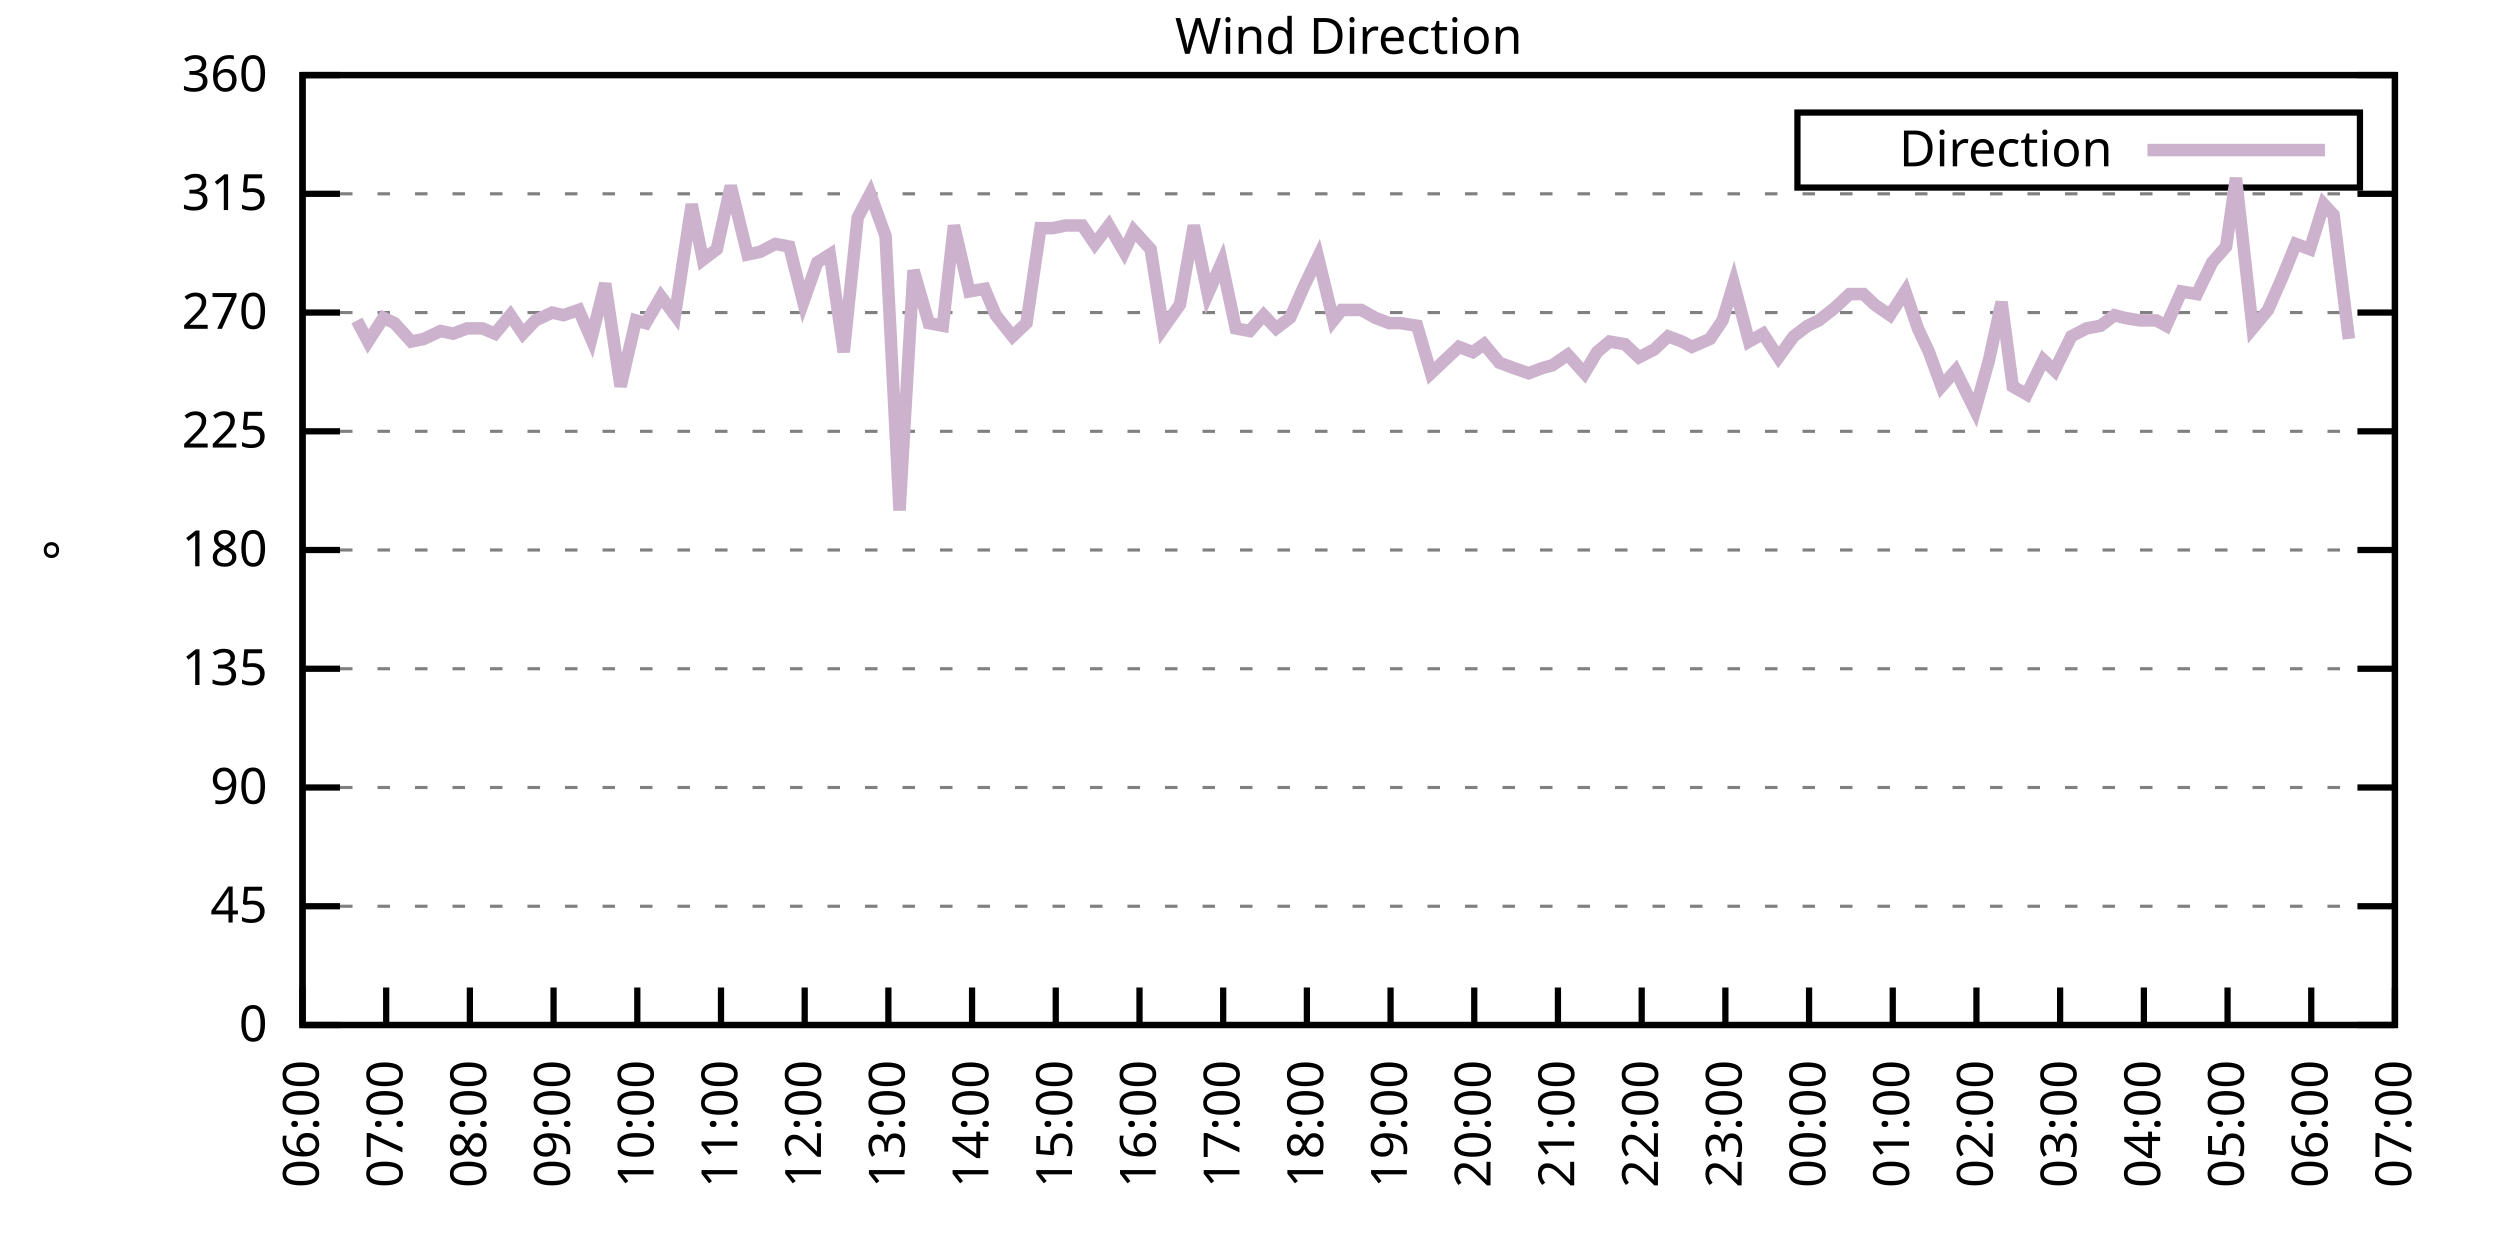
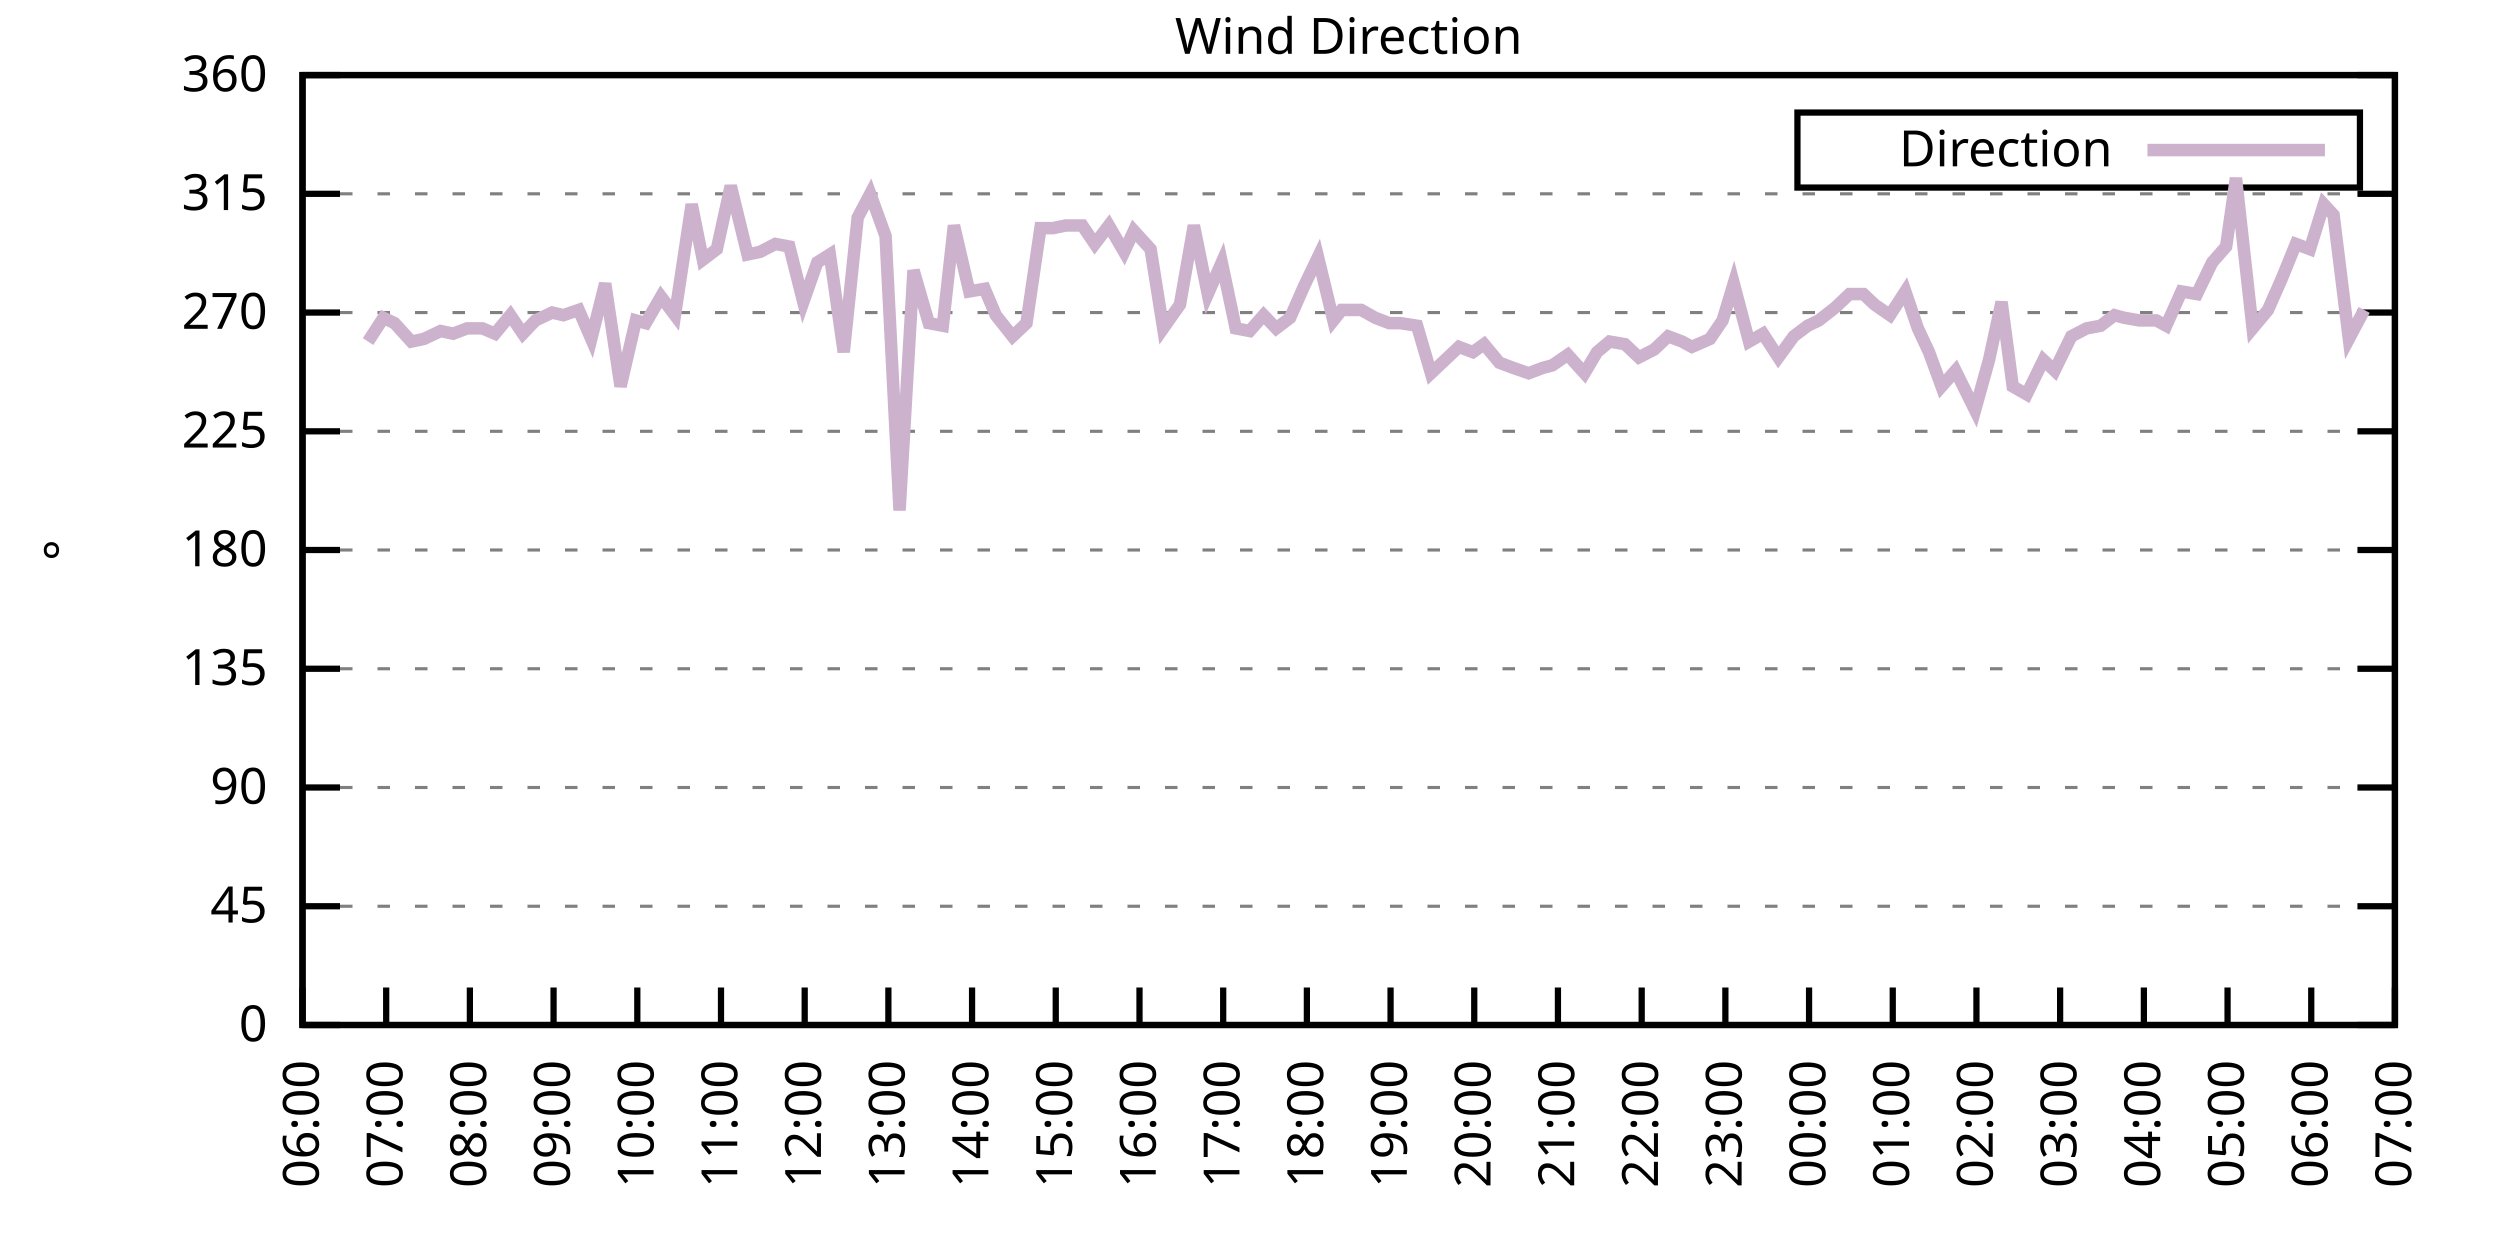
<svg xmlns="http://www.w3.org/2000/svg" xmlns:xlink="http://www.w3.org/1999/xlink" width="400" height="200" viewBox="0 0 400 200">
  <g id="gnuplot_canvas">
    <rect x="0" y="0" width="400" height="200" fill="none" />
    <defs>
      <circle id="gpDot" r="0.5" stroke-width="0.5" stroke="currentColor" />
      <path id="gpPt0" stroke-width="0.333" stroke="currentColor" d="M-1,0 h2 M0,-1 v2" />
      <path id="gpPt1" stroke-width="0.333" stroke="currentColor" d="M-1,-1 L1,1 M1,-1 L-1,1" />
      <path id="gpPt2" stroke-width="0.333" stroke="currentColor" d="M-1,0 L1,0 M0,-1 L0,1 M-1,-1 L1,1 M-1,1 L1,-1" />
      <rect id="gpPt3" stroke-width="0.333" stroke="currentColor" x="-1" y="-1" width="2" height="2" />
      <rect id="gpPt4" stroke-width="0.333" stroke="currentColor" fill="currentColor" x="-1" y="-1" width="2" height="2" />
      <circle id="gpPt5" stroke-width="0.333" stroke="currentColor" cx="0" cy="0" r="1" />
      <use xlink:href="#gpPt5" id="gpPt6" fill="currentColor" stroke="none" />
      <path id="gpPt7" stroke-width="0.333" stroke="currentColor" d="M0,-1.33 L-1.33,0.67 L1.33,0.67 z" />
      <use xlink:href="#gpPt7" id="gpPt8" fill="currentColor" stroke="none" />
      <use xlink:href="#gpPt7" id="gpPt9" stroke="currentColor" transform="rotate(180)" />
      <use xlink:href="#gpPt9" id="gpPt10" fill="currentColor" stroke="none" />
      <use xlink:href="#gpPt3" id="gpPt11" stroke="currentColor" transform="rotate(45)" />
      <use xlink:href="#gpPt11" id="gpPt12" fill="currentColor" stroke="none" />
      <path id="gpPt13" stroke-width="0.333" stroke="currentColor" d="M0,1.330 L1.265,0.411 L0.782,-1.067 L-0.782,-1.076 L-1.265,0.411 z" />
      <use xlink:href="#gpPt13" id="gpPt14" fill="currentColor" stroke="none" />
      <filter id="textbox" filterUnits="objectBoundingBox" x="0" y="0" height="1" width="1">
        <feFlood flood-color="white" flood-opacity="1" result="bgnd" />
        <feComposite in="SourceGraphic" in2="bgnd" operator="atop" />
      </filter>
      <filter id="greybox" filterUnits="objectBoundingBox" x="0" y="0" height="1" width="1">
        <feFlood flood-color="lightgrey" flood-opacity="1" result="grey" />
        <feComposite in="SourceGraphic" in2="grey" operator="atop" />
      </filter>
    </defs>
    <g fill="none" color="white" stroke="currentColor" stroke-width="1.00" stroke-linecap="butt" stroke-linejoin="miter">
</g>
    <g fill="none" color="black" stroke="currentColor" stroke-width="1.00" stroke-linecap="butt" stroke-linejoin="miter">
      <g stroke="none" shape-rendering="crispEdges">
        <polygon fill="rgb(255, 255, 255)" points="48.40,164.00 383.18,164.00 383.18,12.02 48.40,12.02 " />
      </g>
    </g>
    <g fill="none" color="black" stroke="currentColor" stroke-width="1.00" stroke-linecap="butt" stroke-linejoin="miter">
</g>
    <g fill="none" color="black" stroke="black" stroke-width="0.50" stroke-linecap="butt" stroke-linejoin="miter">
</g>
    <g fill="none" color="gray" stroke="currentColor" stroke-width="0.50" stroke-linecap="butt" stroke-linejoin="miter">
      <path stroke="gray" stroke-dasharray="2,4" class="gridline" d="M48.40,164.00 L383.19,164.00  " />
    </g>
    <g fill="none" color="gray" stroke="gray" stroke-width="1.00" stroke-linecap="butt" stroke-linejoin="miter">
</g>
    <g fill="none" color="black" stroke="currentColor" stroke-width="1.00" stroke-linecap="butt" stroke-linejoin="miter">
      <path stroke="black" d="M48.40,164.00 L54.40,164.00 M383.19,164.00 L377.19,164.00  " />
      <g transform="translate(42.80,166.60)" stroke="none" fill="black" font-family="Sans" font-size="8.00" text-anchor="end">
        <text>
          <tspan font-family="Sans"> 0</tspan>
        </text>
      </g>
    </g>
    <g fill="none" color="black" stroke="currentColor" stroke-width="1.00" stroke-linecap="butt" stroke-linejoin="miter">
</g>
    <g fill="none" color="black" stroke="black" stroke-width="0.50" stroke-linecap="butt" stroke-linejoin="miter">
</g>
    <g fill="none" color="gray" stroke="currentColor" stroke-width="0.50" stroke-linecap="butt" stroke-linejoin="miter">
      <path stroke="gray" stroke-dasharray="2,4" class="gridline" d="M48.40,145.00 L383.19,145.00  " />
    </g>
    <g fill="none" color="gray" stroke="gray" stroke-width="1.00" stroke-linecap="butt" stroke-linejoin="miter">
</g>
    <g fill="none" color="black" stroke="currentColor" stroke-width="1.00" stroke-linecap="butt" stroke-linejoin="miter">
      <path stroke="black" d="M48.40,145.00 L54.40,145.00 M383.19,145.00 L377.19,145.00  " />
      <g transform="translate(42.80,147.60)" stroke="none" fill="black" font-family="Sans" font-size="8.00" text-anchor="end">
        <text>
          <tspan font-family="Sans"> 45</tspan>
        </text>
      </g>
    </g>
    <g fill="none" color="black" stroke="currentColor" stroke-width="1.00" stroke-linecap="butt" stroke-linejoin="miter">
</g>
    <g fill="none" color="black" stroke="black" stroke-width="0.50" stroke-linecap="butt" stroke-linejoin="miter">
</g>
    <g fill="none" color="gray" stroke="currentColor" stroke-width="0.50" stroke-linecap="butt" stroke-linejoin="miter">
      <path stroke="gray" stroke-dasharray="2,4" class="gridline" d="M48.40,126.00 L383.19,126.00  " />
    </g>
    <g fill="none" color="gray" stroke="gray" stroke-width="1.00" stroke-linecap="butt" stroke-linejoin="miter">
</g>
    <g fill="none" color="black" stroke="currentColor" stroke-width="1.00" stroke-linecap="butt" stroke-linejoin="miter">
      <path stroke="black" d="M48.40,126.00 L54.40,126.00 M383.19,126.00 L377.19,126.00  " />
      <g transform="translate(42.80,128.60)" stroke="none" fill="black" font-family="Sans" font-size="8.00" text-anchor="end">
        <text>
          <tspan font-family="Sans"> 90</tspan>
        </text>
      </g>
    </g>
    <g fill="none" color="black" stroke="currentColor" stroke-width="1.00" stroke-linecap="butt" stroke-linejoin="miter">
</g>
    <g fill="none" color="black" stroke="black" stroke-width="0.50" stroke-linecap="butt" stroke-linejoin="miter">
</g>
    <g fill="none" color="gray" stroke="currentColor" stroke-width="0.50" stroke-linecap="butt" stroke-linejoin="miter">
      <path stroke="gray" stroke-dasharray="2,4" class="gridline" d="M48.40,107.00 L383.19,107.00  " />
    </g>
    <g fill="none" color="gray" stroke="gray" stroke-width="1.00" stroke-linecap="butt" stroke-linejoin="miter">
</g>
    <g fill="none" color="black" stroke="currentColor" stroke-width="1.00" stroke-linecap="butt" stroke-linejoin="miter">
      <path stroke="black" d="M48.40,107.00 L54.40,107.00 M383.19,107.00 L377.19,107.00  " />
      <g transform="translate(42.80,109.60)" stroke="none" fill="black" font-family="Sans" font-size="8.00" text-anchor="end">
        <text>
          <tspan font-family="Sans"> 135</tspan>
        </text>
      </g>
    </g>
    <g fill="none" color="black" stroke="currentColor" stroke-width="1.00" stroke-linecap="butt" stroke-linejoin="miter">
</g>
    <g fill="none" color="black" stroke="black" stroke-width="0.50" stroke-linecap="butt" stroke-linejoin="miter">
</g>
    <g fill="none" color="gray" stroke="currentColor" stroke-width="0.50" stroke-linecap="butt" stroke-linejoin="miter">
      <path stroke="gray" stroke-dasharray="2,4" class="gridline" d="M48.40,88.00 L383.19,88.00  " />
    </g>
    <g fill="none" color="gray" stroke="gray" stroke-width="1.00" stroke-linecap="butt" stroke-linejoin="miter">
</g>
    <g fill="none" color="black" stroke="currentColor" stroke-width="1.00" stroke-linecap="butt" stroke-linejoin="miter">
      <path stroke="black" d="M48.40,88.00 L54.40,88.00 M383.19,88.00 L377.19,88.00  " />
      <g transform="translate(42.80,90.60)" stroke="none" fill="black" font-family="Sans" font-size="8.00" text-anchor="end">
        <text>
          <tspan font-family="Sans"> 180</tspan>
        </text>
      </g>
    </g>
    <g fill="none" color="black" stroke="currentColor" stroke-width="1.00" stroke-linecap="butt" stroke-linejoin="miter">
</g>
    <g fill="none" color="black" stroke="black" stroke-width="0.50" stroke-linecap="butt" stroke-linejoin="miter">
</g>
    <g fill="none" color="gray" stroke="currentColor" stroke-width="0.50" stroke-linecap="butt" stroke-linejoin="miter">
      <path stroke="gray" stroke-dasharray="2,4" class="gridline" d="M48.40,69.01 L383.19,69.01  " />
    </g>
    <g fill="none" color="gray" stroke="gray" stroke-width="1.00" stroke-linecap="butt" stroke-linejoin="miter">
</g>
    <g fill="none" color="black" stroke="currentColor" stroke-width="1.00" stroke-linecap="butt" stroke-linejoin="miter">
      <path stroke="black" d="M48.40,69.01 L54.40,69.01 M383.19,69.01 L377.19,69.01  " />
      <g transform="translate(42.80,71.61)" stroke="none" fill="black" font-family="Sans" font-size="8.00" text-anchor="end">
        <text>
          <tspan font-family="Sans"> 225</tspan>
        </text>
      </g>
    </g>
    <g fill="none" color="black" stroke="currentColor" stroke-width="1.00" stroke-linecap="butt" stroke-linejoin="miter">
</g>
    <g fill="none" color="black" stroke="black" stroke-width="0.50" stroke-linecap="butt" stroke-linejoin="miter">
</g>
    <g fill="none" color="gray" stroke="currentColor" stroke-width="0.50" stroke-linecap="butt" stroke-linejoin="miter">
      <path stroke="gray" stroke-dasharray="2,4" class="gridline" d="M48.40,50.01 L383.19,50.01  " />
    </g>
    <g fill="none" color="gray" stroke="gray" stroke-width="1.00" stroke-linecap="butt" stroke-linejoin="miter">
</g>
    <g fill="none" color="black" stroke="currentColor" stroke-width="1.00" stroke-linecap="butt" stroke-linejoin="miter">
      <path stroke="black" d="M48.40,50.01 L54.40,50.01 M383.19,50.01 L377.19,50.01  " />
      <g transform="translate(42.80,52.61)" stroke="none" fill="black" font-family="Sans" font-size="8.00" text-anchor="end">
        <text>
          <tspan font-family="Sans"> 270</tspan>
        </text>
      </g>
    </g>
    <g fill="none" color="black" stroke="currentColor" stroke-width="1.00" stroke-linecap="butt" stroke-linejoin="miter">
</g>
    <g fill="none" color="black" stroke="black" stroke-width="0.50" stroke-linecap="butt" stroke-linejoin="miter">
</g>
    <g fill="none" color="gray" stroke="currentColor" stroke-width="0.50" stroke-linecap="butt" stroke-linejoin="miter">
      <path stroke="gray" stroke-dasharray="2,4" class="gridline" d="M48.40,31.01 L383.19,31.01  " />
    </g>
    <g fill="none" color="gray" stroke="gray" stroke-width="1.00" stroke-linecap="butt" stroke-linejoin="miter">
</g>
    <g fill="none" color="black" stroke="currentColor" stroke-width="1.00" stroke-linecap="butt" stroke-linejoin="miter">
      <path stroke="black" d="M48.40,31.01 L54.40,31.01 M383.19,31.01 L377.19,31.01  " />
      <g transform="translate(42.80,33.61)" stroke="none" fill="black" font-family="Sans" font-size="8.00" text-anchor="end">
        <text>
          <tspan font-family="Sans"> 315</tspan>
        </text>
      </g>
    </g>
    <g fill="none" color="black" stroke="currentColor" stroke-width="1.00" stroke-linecap="butt" stroke-linejoin="miter">
</g>
    <g fill="none" color="black" stroke="black" stroke-width="0.50" stroke-linecap="butt" stroke-linejoin="miter">
</g>
    <g fill="none" color="gray" stroke="currentColor" stroke-width="0.50" stroke-linecap="butt" stroke-linejoin="miter">
      <path stroke="gray" stroke-dasharray="2,4" class="gridline" d="M48.40,12.01 L383.19,12.01  " />
    </g>
    <g fill="none" color="gray" stroke="gray" stroke-width="1.00" stroke-linecap="butt" stroke-linejoin="miter">
</g>
    <g fill="none" color="black" stroke="currentColor" stroke-width="1.00" stroke-linecap="butt" stroke-linejoin="miter">
      <path stroke="black" d="M48.40,12.01 L54.40,12.01 M383.19,12.01 L377.19,12.01  " />
      <g transform="translate(42.80,14.61)" stroke="none" fill="black" font-family="Sans" font-size="8.00" text-anchor="end">
        <text>
          <tspan font-family="Sans"> 360</tspan>
        </text>
      </g>
    </g>
    <g fill="none" color="black" stroke="currentColor" stroke-width="1.00" stroke-linecap="butt" stroke-linejoin="miter">
      <path stroke="black" d="M48.40,164.00 L48.40,158.00  " />
      <g transform="translate(51.00,169.60) rotate(270.00)" stroke="none" fill="black" font-family="Sans" font-size="8.00" text-anchor="end">
        <text>
          <tspan font-family="Sans">06:00</tspan>
        </text>
      </g>
    </g>
    <g fill="none" color="black" stroke="currentColor" stroke-width="1.00" stroke-linecap="butt" stroke-linejoin="miter">
      <path stroke="black" d="M61.79,164.00 L61.79,158.00  " />
      <g transform="translate(64.39,169.60) rotate(270.00)" stroke="none" fill="black" font-family="Sans" font-size="8.00" text-anchor="end">
        <text>
          <tspan font-family="Sans">07:00</tspan>
        </text>
      </g>
    </g>
    <g fill="none" color="black" stroke="currentColor" stroke-width="1.00" stroke-linecap="butt" stroke-linejoin="miter">
      <path stroke="black" d="M75.18,164.00 L75.18,158.00  " />
      <g transform="translate(77.78,169.60) rotate(270.00)" stroke="none" fill="black" font-family="Sans" font-size="8.00" text-anchor="end">
        <text>
          <tspan font-family="Sans">08:00</tspan>
        </text>
      </g>
    </g>
    <g fill="none" color="black" stroke="currentColor" stroke-width="1.00" stroke-linecap="butt" stroke-linejoin="miter">
      <path stroke="black" d="M88.57,164.00 L88.57,158.00  " />
      <g transform="translate(91.17,169.60) rotate(270.00)" stroke="none" fill="black" font-family="Sans" font-size="8.00" text-anchor="end">
        <text>
          <tspan font-family="Sans">09:00</tspan>
        </text>
      </g>
    </g>
    <g fill="none" color="black" stroke="currentColor" stroke-width="1.00" stroke-linecap="butt" stroke-linejoin="miter">
      <path stroke="black" d="M101.97,164.00 L101.97,158.00  " />
      <g transform="translate(104.57,169.60) rotate(270.00)" stroke="none" fill="black" font-family="Sans" font-size="8.00" text-anchor="end">
        <text>
          <tspan font-family="Sans">10:00</tspan>
        </text>
      </g>
    </g>
    <g fill="none" color="black" stroke="currentColor" stroke-width="1.00" stroke-linecap="butt" stroke-linejoin="miter">
      <path stroke="black" d="M115.36,164.00 L115.36,158.00  " />
      <g transform="translate(117.96,169.60) rotate(270.00)" stroke="none" fill="black" font-family="Sans" font-size="8.00" text-anchor="end">
        <text>
          <tspan font-family="Sans">11:00</tspan>
        </text>
      </g>
    </g>
    <g fill="none" color="black" stroke="currentColor" stroke-width="1.00" stroke-linecap="butt" stroke-linejoin="miter">
      <path stroke="black" d="M128.75,164.00 L128.75,158.00  " />
      <g transform="translate(131.35,169.60) rotate(270.00)" stroke="none" fill="black" font-family="Sans" font-size="8.00" text-anchor="end">
        <text>
          <tspan font-family="Sans">12:00</tspan>
        </text>
      </g>
    </g>
    <g fill="none" color="black" stroke="currentColor" stroke-width="1.00" stroke-linecap="butt" stroke-linejoin="miter">
      <path stroke="black" d="M142.14,164.00 L142.14,158.00  " />
      <g transform="translate(144.74,169.60) rotate(270.00)" stroke="none" fill="black" font-family="Sans" font-size="8.00" text-anchor="end">
        <text>
          <tspan font-family="Sans">13:00</tspan>
        </text>
      </g>
    </g>
    <g fill="none" color="black" stroke="currentColor" stroke-width="1.00" stroke-linecap="butt" stroke-linejoin="miter">
      <path stroke="black" d="M155.53,164.00 L155.53,158.00  " />
      <g transform="translate(158.13,169.60) rotate(270.00)" stroke="none" fill="black" font-family="Sans" font-size="8.00" text-anchor="end">
        <text>
          <tspan font-family="Sans">14:00</tspan>
        </text>
      </g>
    </g>
    <g fill="none" color="black" stroke="currentColor" stroke-width="1.00" stroke-linecap="butt" stroke-linejoin="miter">
      <path stroke="black" d="M168.92,164.00 L168.92,158.00  " />
      <g transform="translate(171.52,169.60) rotate(270.00)" stroke="none" fill="black" font-family="Sans" font-size="8.00" text-anchor="end">
        <text>
          <tspan font-family="Sans">15:00</tspan>
        </text>
      </g>
    </g>
    <g fill="none" color="black" stroke="currentColor" stroke-width="1.00" stroke-linecap="butt" stroke-linejoin="miter">
      <path stroke="black" d="M182.32,164.00 L182.32,158.00  " />
      <g transform="translate(184.92,169.60) rotate(270.00)" stroke="none" fill="black" font-family="Sans" font-size="8.00" text-anchor="end">
        <text>
          <tspan font-family="Sans">16:00</tspan>
        </text>
      </g>
    </g>
    <g fill="none" color="black" stroke="currentColor" stroke-width="1.00" stroke-linecap="butt" stroke-linejoin="miter">
      <path stroke="black" d="M195.71,164.00 L195.71,158.00  " />
      <g transform="translate(198.31,169.60) rotate(270.00)" stroke="none" fill="black" font-family="Sans" font-size="8.00" text-anchor="end">
        <text>
          <tspan font-family="Sans">17:00</tspan>
        </text>
      </g>
    </g>
    <g fill="none" color="black" stroke="currentColor" stroke-width="1.00" stroke-linecap="butt" stroke-linejoin="miter">
      <path stroke="black" d="M209.10,164.00 L209.10,158.00  " />
      <g transform="translate(211.70,169.60) rotate(270.00)" stroke="none" fill="black" font-family="Sans" font-size="8.00" text-anchor="end">
        <text>
          <tspan font-family="Sans">18:00</tspan>
        </text>
      </g>
    </g>
    <g fill="none" color="black" stroke="currentColor" stroke-width="1.00" stroke-linecap="butt" stroke-linejoin="miter">
      <path stroke="black" d="M222.49,164.00 L222.49,158.00  " />
      <g transform="translate(225.09,169.60) rotate(270.00)" stroke="none" fill="black" font-family="Sans" font-size="8.00" text-anchor="end">
        <text>
          <tspan font-family="Sans">19:00</tspan>
        </text>
      </g>
    </g>
    <g fill="none" color="black" stroke="currentColor" stroke-width="1.00" stroke-linecap="butt" stroke-linejoin="miter">
      <path stroke="black" d="M235.88,164.00 L235.88,158.00  " />
      <g transform="translate(238.48,169.60) rotate(270.00)" stroke="none" fill="black" font-family="Sans" font-size="8.00" text-anchor="end">
        <text>
          <tspan font-family="Sans">20:00</tspan>
        </text>
      </g>
    </g>
    <g fill="none" color="black" stroke="currentColor" stroke-width="1.00" stroke-linecap="butt" stroke-linejoin="miter">
      <path stroke="black" d="M249.27,164.00 L249.27,158.00  " />
      <g transform="translate(251.87,169.60) rotate(270.00)" stroke="none" fill="black" font-family="Sans" font-size="8.00" text-anchor="end">
        <text>
          <tspan font-family="Sans">21:00</tspan>
        </text>
      </g>
    </g>
    <g fill="none" color="black" stroke="currentColor" stroke-width="1.00" stroke-linecap="butt" stroke-linejoin="miter">
      <path stroke="black" d="M262.67,164.00 L262.67,158.00  " />
      <g transform="translate(265.27,169.60) rotate(270.00)" stroke="none" fill="black" font-family="Sans" font-size="8.00" text-anchor="end">
        <text>
          <tspan font-family="Sans">22:00</tspan>
        </text>
      </g>
    </g>
    <g fill="none" color="black" stroke="currentColor" stroke-width="1.00" stroke-linecap="butt" stroke-linejoin="miter">
      <path stroke="black" d="M276.06,164.00 L276.06,158.00  " />
      <g transform="translate(278.66,169.60) rotate(270.00)" stroke="none" fill="black" font-family="Sans" font-size="8.00" text-anchor="end">
        <text>
          <tspan font-family="Sans">23:00</tspan>
        </text>
      </g>
    </g>
    <g fill="none" color="black" stroke="currentColor" stroke-width="1.00" stroke-linecap="butt" stroke-linejoin="miter">
      <path stroke="black" d="M289.45,164.00 L289.45,158.00  " />
      <g transform="translate(292.05,169.60) rotate(270.00)" stroke="none" fill="black" font-family="Sans" font-size="8.00" text-anchor="end">
        <text>
          <tspan font-family="Sans">00:00</tspan>
        </text>
      </g>
    </g>
    <g fill="none" color="black" stroke="currentColor" stroke-width="1.00" stroke-linecap="butt" stroke-linejoin="miter">
      <path stroke="black" d="M302.84,164.00 L302.84,158.00  " />
      <g transform="translate(305.44,169.60) rotate(270.00)" stroke="none" fill="black" font-family="Sans" font-size="8.00" text-anchor="end">
        <text>
          <tspan font-family="Sans">01:00</tspan>
        </text>
      </g>
    </g>
    <g fill="none" color="black" stroke="currentColor" stroke-width="1.00" stroke-linecap="butt" stroke-linejoin="miter">
      <path stroke="black" d="M316.23,164.00 L316.23,158.00  " />
      <g transform="translate(318.83,169.60) rotate(270.00)" stroke="none" fill="black" font-family="Sans" font-size="8.00" text-anchor="end">
        <text>
          <tspan font-family="Sans">02:00</tspan>
        </text>
      </g>
    </g>
    <g fill="none" color="black" stroke="currentColor" stroke-width="1.00" stroke-linecap="butt" stroke-linejoin="miter">
      <path stroke="black" d="M329.62,164.00 L329.62,158.00  " />
      <g transform="translate(332.22,169.60) rotate(270.00)" stroke="none" fill="black" font-family="Sans" font-size="8.00" text-anchor="end">
        <text>
          <tspan font-family="Sans">03:00</tspan>
        </text>
      </g>
    </g>
    <g fill="none" color="black" stroke="currentColor" stroke-width="1.00" stroke-linecap="butt" stroke-linejoin="miter">
      <path stroke="black" d="M343.02,164.00 L343.02,158.00  " />
      <g transform="translate(345.62,169.60) rotate(270.00)" stroke="none" fill="black" font-family="Sans" font-size="8.00" text-anchor="end">
        <text>
          <tspan font-family="Sans">04:00</tspan>
        </text>
      </g>
    </g>
    <g fill="none" color="black" stroke="currentColor" stroke-width="1.00" stroke-linecap="butt" stroke-linejoin="miter">
      <path stroke="black" d="M356.41,164.00 L356.41,158.00  " />
      <g transform="translate(359.01,169.60) rotate(270.00)" stroke="none" fill="black" font-family="Sans" font-size="8.00" text-anchor="end">
        <text>
          <tspan font-family="Sans">05:00</tspan>
        </text>
      </g>
    </g>
    <g fill="none" color="black" stroke="currentColor" stroke-width="1.00" stroke-linecap="butt" stroke-linejoin="miter">
      <path stroke="black" d="M369.80,164.00 L369.80,158.00  " />
      <g transform="translate(372.40,169.60) rotate(270.00)" stroke="none" fill="black" font-family="Sans" font-size="8.00" text-anchor="end">
        <text>
          <tspan font-family="Sans">06:00</tspan>
        </text>
      </g>
    </g>
    <g fill="none" color="black" stroke="currentColor" stroke-width="1.00" stroke-linecap="butt" stroke-linejoin="miter">
      <path stroke="black" d="M383.19,164.00 L383.19,158.00  " />
      <g transform="translate(385.79,169.60) rotate(270.00)" stroke="none" fill="black" font-family="Sans" font-size="8.00" text-anchor="end">
        <text>
          <tspan font-family="Sans">07:00</tspan>
        </text>
      </g>
    </g>
    <g fill="none" color="black" stroke="currentColor" stroke-width="1.00" stroke-linecap="butt" stroke-linejoin="miter">
</g>
    <g fill="none" color="black" stroke="currentColor" stroke-width="1.00" stroke-linecap="butt" stroke-linejoin="miter">
      <path stroke="black" d="M48.40,12.01 L48.40,164.00 L383.19,164.00 L383.19,12.01 L48.40,12.01 Z  " />
    </g>
    <g fill="none" color="black" stroke="currentColor" stroke-width="1.00" stroke-linecap="butt" stroke-linejoin="miter">
</g>
    <g fill="none" color="black" stroke="currentColor" stroke-width="1.00" stroke-linecap="butt" stroke-linejoin="miter">
      <path stroke="black" d="M287.59,30.01 L287.59,18.01 L377.59,18.01 L377.59,30.01 L287.59,30.01 Z  " />
    </g>
    <g id="Wind_direction_plot_1">
      <g fill="none" color="white" stroke="black" stroke-width="2.00" stroke-linecap="butt" stroke-linejoin="miter">
</g>
      <g fill="none" color="black" stroke="currentColor" stroke-width="2.00" stroke-linecap="butt" stroke-linejoin="miter">
        <g transform="translate(337.99,26.61)" stroke="none" fill="black" font-family="Sans" font-size="8.00" text-anchor="end">
          <text>
            <tspan font-family="Sans">Direction</tspan>
          </text>
        </g>
      </g>
      <g fill="none" color="black" stroke="currentColor" stroke-width="2.00" stroke-linecap="butt" stroke-linejoin="miter">
-         <path stroke="rgb(204, 178, 204)" d="M343.59,24.01 L371.99,24.01 M57.10,51.27 L58.89,54.65 L61.35,50.85 L63.13,51.70 L65.81,54.65 L67.82,54.23   L70.50,52.96 L72.50,53.39 L74.74,52.54 L77.19,52.54 L79.20,53.39 L81.66,50.43 L83.66,53.39 L85.67,51.27   L88.35,50.01 L90.14,50.43 L92.59,49.59 L94.60,54.23 L96.83,45.36 L99.29,61.83 L101.74,51.27 L103.31,51.70   L105.76,47.47 L107.99,50.43 L110.67,32.70 L112.46,41.56 L114.69,39.87 L116.92,29.74 L119.60,40.72 L121.61,40.30   L124.06,39.03 L126.29,39.45 L128.53,48.32 L130.76,41.99 L132.77,40.72 L135.00,56.34 L137.23,34.81 L139.24,31.01   L141.69,37.76 L143.93,81.67 L146.16,43.25 L148.61,51.70 L150.85,52.12 L152.63,36.08 L155.09,46.63 L157.54,46.21   L159.33,50.43 L162.01,53.81 L164.24,51.70 L166.47,36.50 L168.48,36.50 L170.49,36.08 L173.17,36.08 L175.17,39.03   L177.41,36.08 L179.86,40.30 L181.42,36.92 L184.10,39.87 L186.11,52.54 L188.79,48.74 L191.02,36.08 L193.25,47.05   L195.48,41.99 L197.72,52.54 L199.95,52.96 L202.18,50.43 L204.19,52.54 L206.42,50.85 L208.65,45.79 L210.88,41.14   L213.34,51.27 L214.68,49.59 L217.80,49.59 L220.04,50.85 L222.27,51.70 L224.05,51.70 L226.73,52.12 L228.96,59.72   L230.75,58.03 L233.43,55.50 L235.66,56.34 L237.44,55.07 L239.90,58.03 L242.13,58.87 L244.59,59.72 L246.82,58.87   L248.38,58.45 L250.84,56.76 L253.51,59.72 L255.52,56.34 L257.53,54.65 L259.99,55.07 L262.22,57.18 L264.67,55.92   L266.91,53.81 L269.14,54.65 L270.70,55.50 L273.60,54.23 L275.61,51.27 L277.40,45.36 L279.85,54.65 L282.08,53.39   L284.54,57.18 L286.99,53.81 L289.23,52.12 L291.01,51.27 L293.69,49.16 L295.92,47.05 L298.15,47.05 L299.94,48.74   L302.39,50.43 L304.85,46.63 L306.86,52.54 L308.64,56.34 L310.65,61.83 L312.88,59.30 L316.01,65.63 L318.24,57.61   L320.25,48.32 L322.04,61.83 L324.27,63.10 L326.95,57.61 L328.73,59.30 L331.41,53.81 L333.86,52.54 L336.10,52.12   L338.33,50.43 L339.89,50.85 L342.35,51.27 L345.02,51.27 L346.59,52.12 L349.04,46.63 L351.50,47.05 L353.95,41.99   L356.18,39.45 L357.75,28.48 L360.42,52.54 L362.88,49.59 L365.11,44.52 L367.34,39.03 L369.58,39.87 L371.81,32.70   L373.37,34.39 L375.82,54.23  " />
+         <path stroke="rgb(204, 178, 204)" d="M343.59,24.01 L371.99,24.01 M58.89,54.65 L61.35,50.85 L63.13,51.70 L65.81,54.65 L67.82,54.23 L70.50,52.96   L72.50,53.39 L74.74,52.54 L77.19,52.54 L79.20,53.39 L81.66,50.43 L83.66,53.39 L85.67,51.27 L88.35,50.01   L90.14,50.43 L92.59,49.59 L94.60,54.23 L96.83,45.36 L99.29,61.83 L101.74,51.27 L103.31,51.70 L105.76,47.47   L107.99,50.43 L110.67,32.70 L112.46,41.56 L114.69,39.87 L116.92,29.74 L119.60,40.72 L121.61,40.30 L124.06,39.03   L126.29,39.45 L128.53,48.32 L130.76,41.99 L132.77,40.72 L135.00,56.34 L137.23,34.81 L139.24,31.01 L141.69,37.76   L143.93,81.67 L146.16,43.25 L148.61,51.70 L150.85,52.12 L152.63,36.08 L155.09,46.63 L157.54,46.21 L159.33,50.43   L162.01,53.81 L164.24,51.70 L166.47,36.50 L168.48,36.50 L170.49,36.08 L173.17,36.08 L175.17,39.03 L177.41,36.08   L179.86,40.30 L181.42,36.92 L184.10,39.87 L186.11,52.54 L188.79,48.74 L191.02,36.08 L193.25,47.05 L195.48,41.99   L197.72,52.54 L199.95,52.96 L202.18,50.43 L204.19,52.54 L206.42,50.85 L208.65,45.79 L210.88,41.14 L213.34,51.27   L214.68,49.59 L217.80,49.59 L220.04,50.85 L222.27,51.70 L224.05,51.70 L226.73,52.12 L228.96,59.72 L230.75,58.03   L233.43,55.50 L235.66,56.34 L237.44,55.07 L239.90,58.03 L242.13,58.87 L244.59,59.72 L246.82,58.87 L248.38,58.45   L250.84,56.76 L253.51,59.72 L255.52,56.34 L257.53,54.65 L259.99,55.07 L262.22,57.18 L264.67,55.92 L266.91,53.81   L269.14,54.65 L270.70,55.50 L273.60,54.23 L275.61,51.27 L277.40,45.36 L279.85,54.65 L282.08,53.39 L284.54,57.18   L286.99,53.81 L289.23,52.12 L291.01,51.27 L293.69,49.16 L295.92,47.05 L298.15,47.05 L299.94,48.74 L302.39,50.43   L304.85,46.63 L306.86,52.54 L308.64,56.34 L310.65,61.83 L312.88,59.30 L316.01,65.63 L318.24,57.61 L320.25,48.32   L322.04,61.83 L324.27,63.10 L326.95,57.61 L328.73,59.30 L331.41,53.81 L333.86,52.54 L336.10,52.12 L338.33,50.43   L339.89,50.85 L342.35,51.27 L345.02,51.27 L346.59,52.12 L349.04,46.63 L351.50,47.05 L353.95,41.99 L356.18,39.45   L357.75,28.48 L360.42,52.54 L362.88,49.59 L365.11,44.52 L367.34,39.03 L369.58,39.87 L371.81,32.70 L373.37,34.39   L375.82,54.23 L378.28,49.59  " />
      </g>
    </g>
    <g fill="none" color="black" stroke="currentColor" stroke-width="2.00" stroke-linecap="butt" stroke-linejoin="miter">
</g>
    <g fill="none" color="black" stroke="black" stroke-width="1.00" stroke-linecap="butt" stroke-linejoin="miter">
</g>
    <g fill="none" color="black" stroke="currentColor" stroke-width="1.00" stroke-linecap="butt" stroke-linejoin="miter">
      <path stroke="black" d="M48.40,12.01 L48.40,164.00 L383.19,164.00 L383.19,12.01 L48.40,12.01 Z  " />
      <g transform="translate(12.80,88.01) rotate(270.00)" stroke="none" fill="black" font-family="Sans" font-size="8.00" text-anchor="middle">
        <text>
          <tspan font-family="Sans">°</tspan>
        </text>
      </g>
    </g>
    <g fill="none" color="black" stroke="currentColor" stroke-width="1.00" stroke-linecap="butt" stroke-linejoin="miter">
</g>
    <g fill="none" color="black" stroke="currentColor" stroke-width="1.00" stroke-linecap="butt" stroke-linejoin="miter">
      <g transform="translate(215.79,8.61)" stroke="none" fill="black" font-family="Sans" font-size="8.00" text-anchor="middle">
        <text>
          <tspan font-family="Sans">Wind Direction</tspan>
        </text>
      </g>
    </g>
    <g fill="none" color="black" stroke="currentColor" stroke-width="1.00" stroke-linecap="butt" stroke-linejoin="miter">
</g>
  </g>
</svg>
